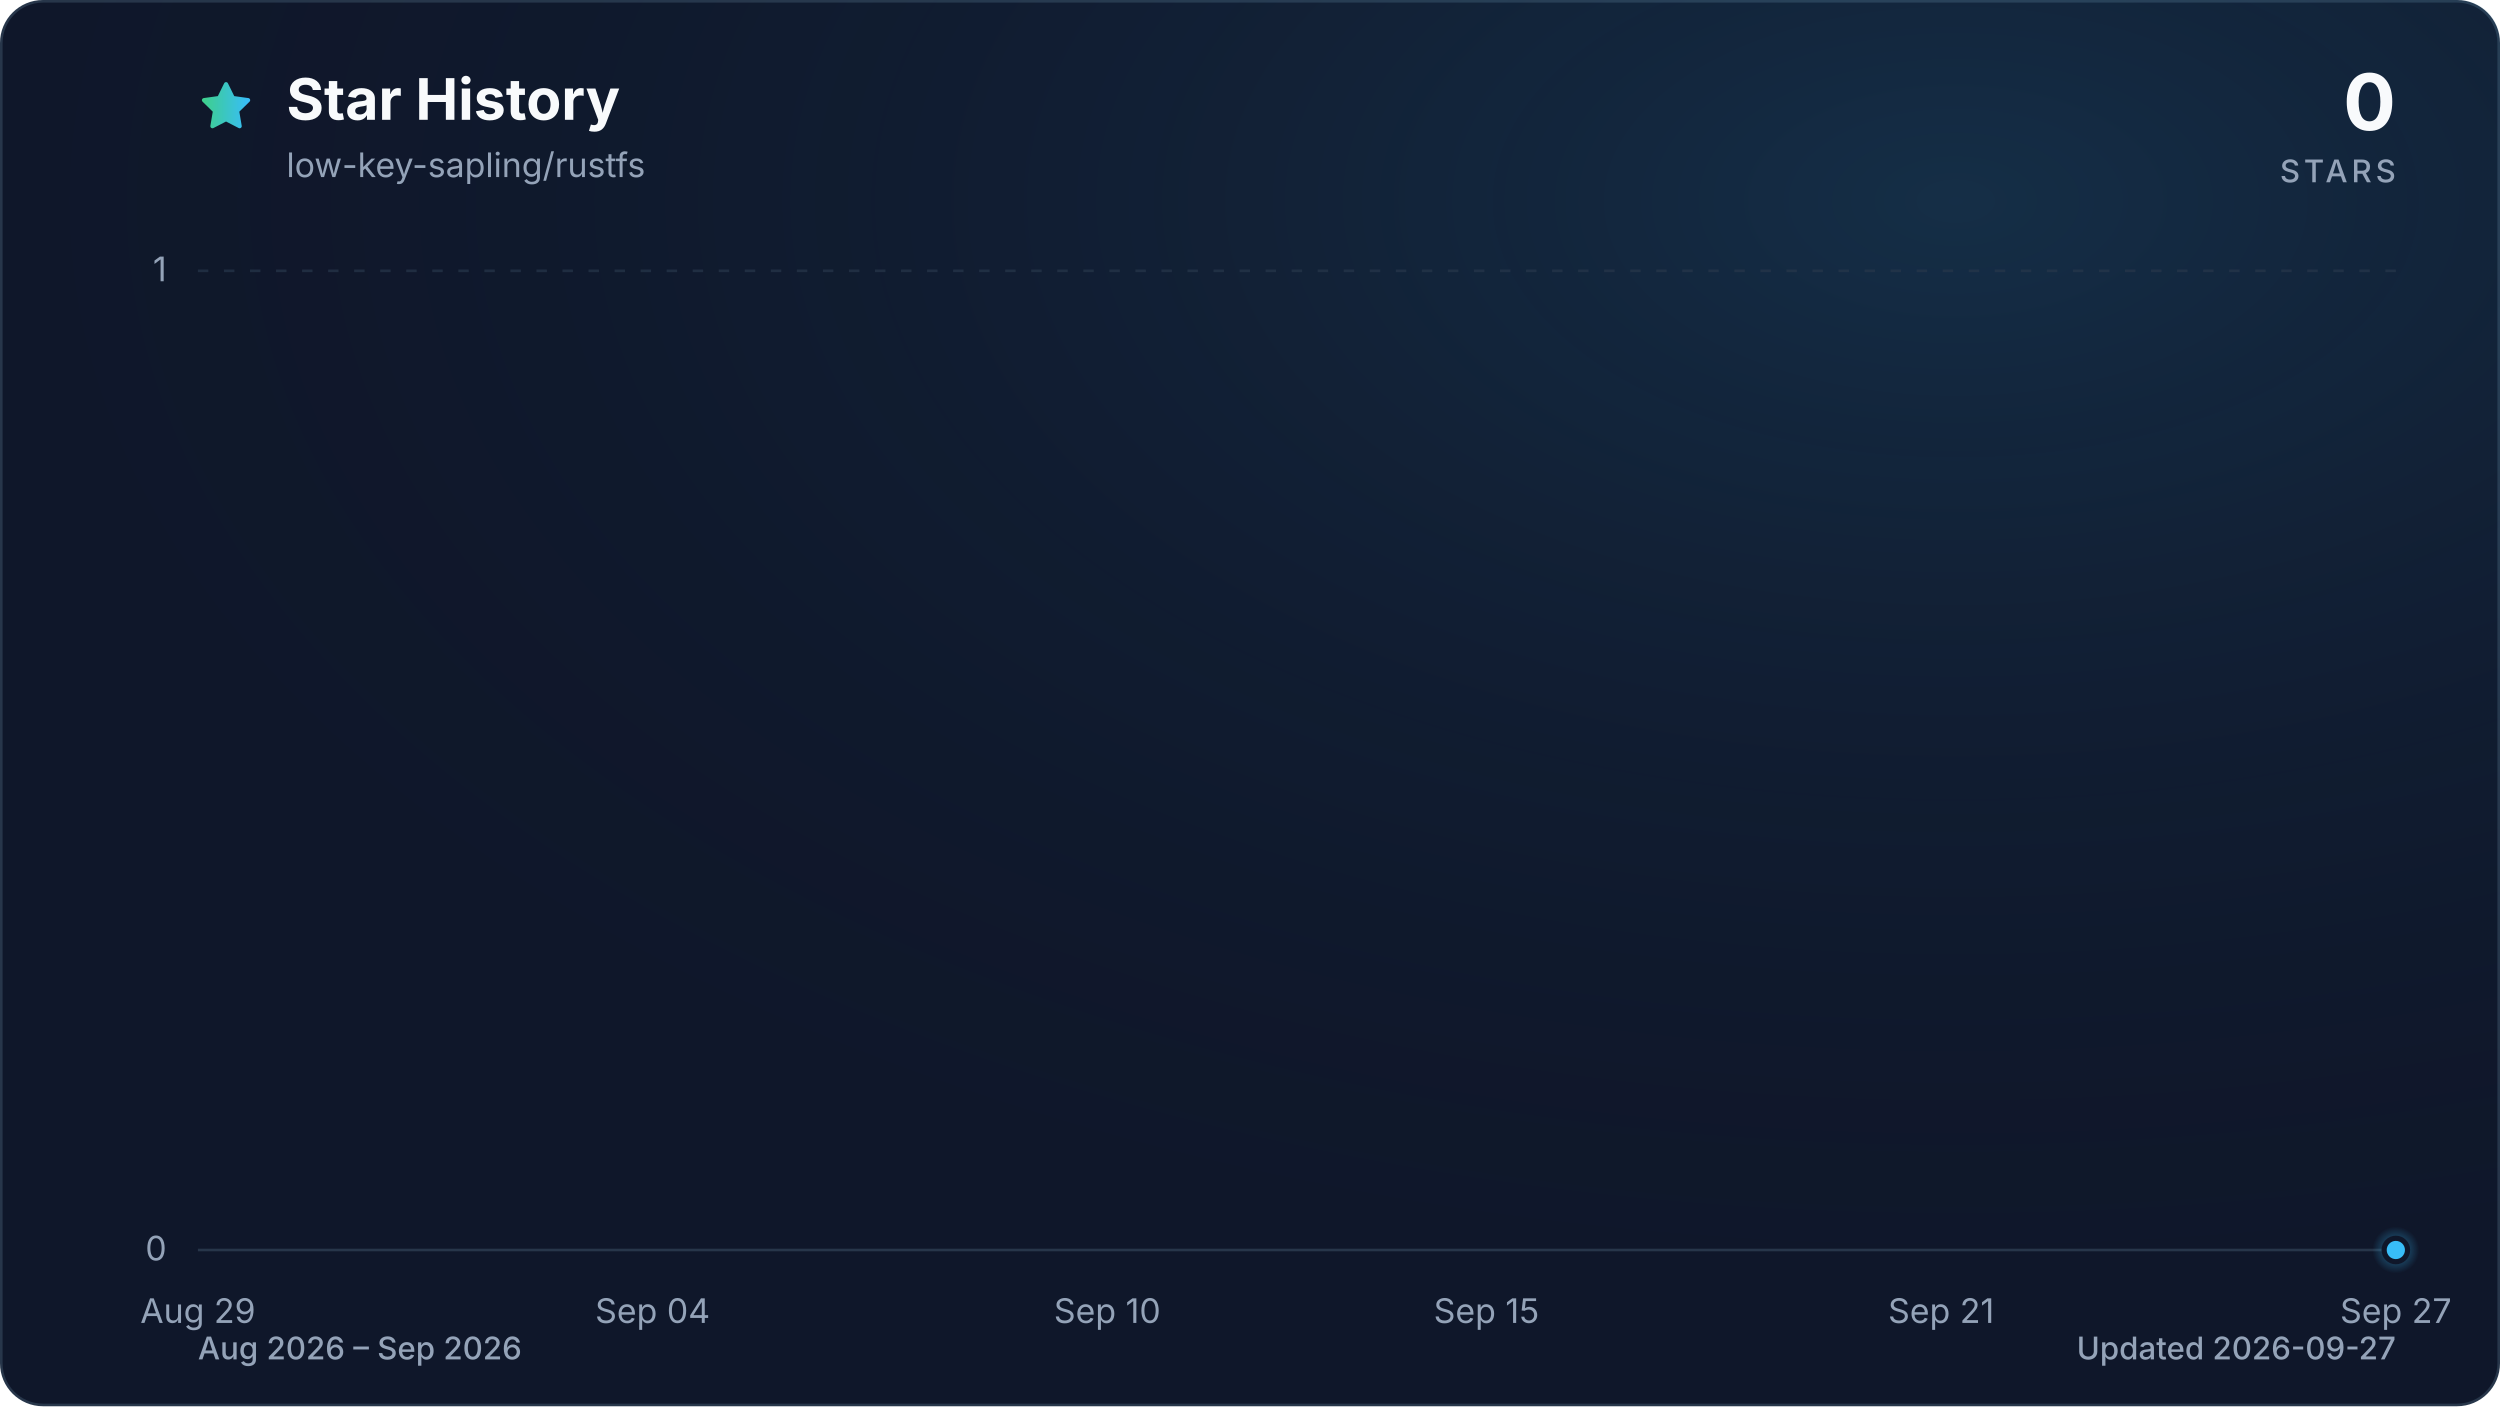
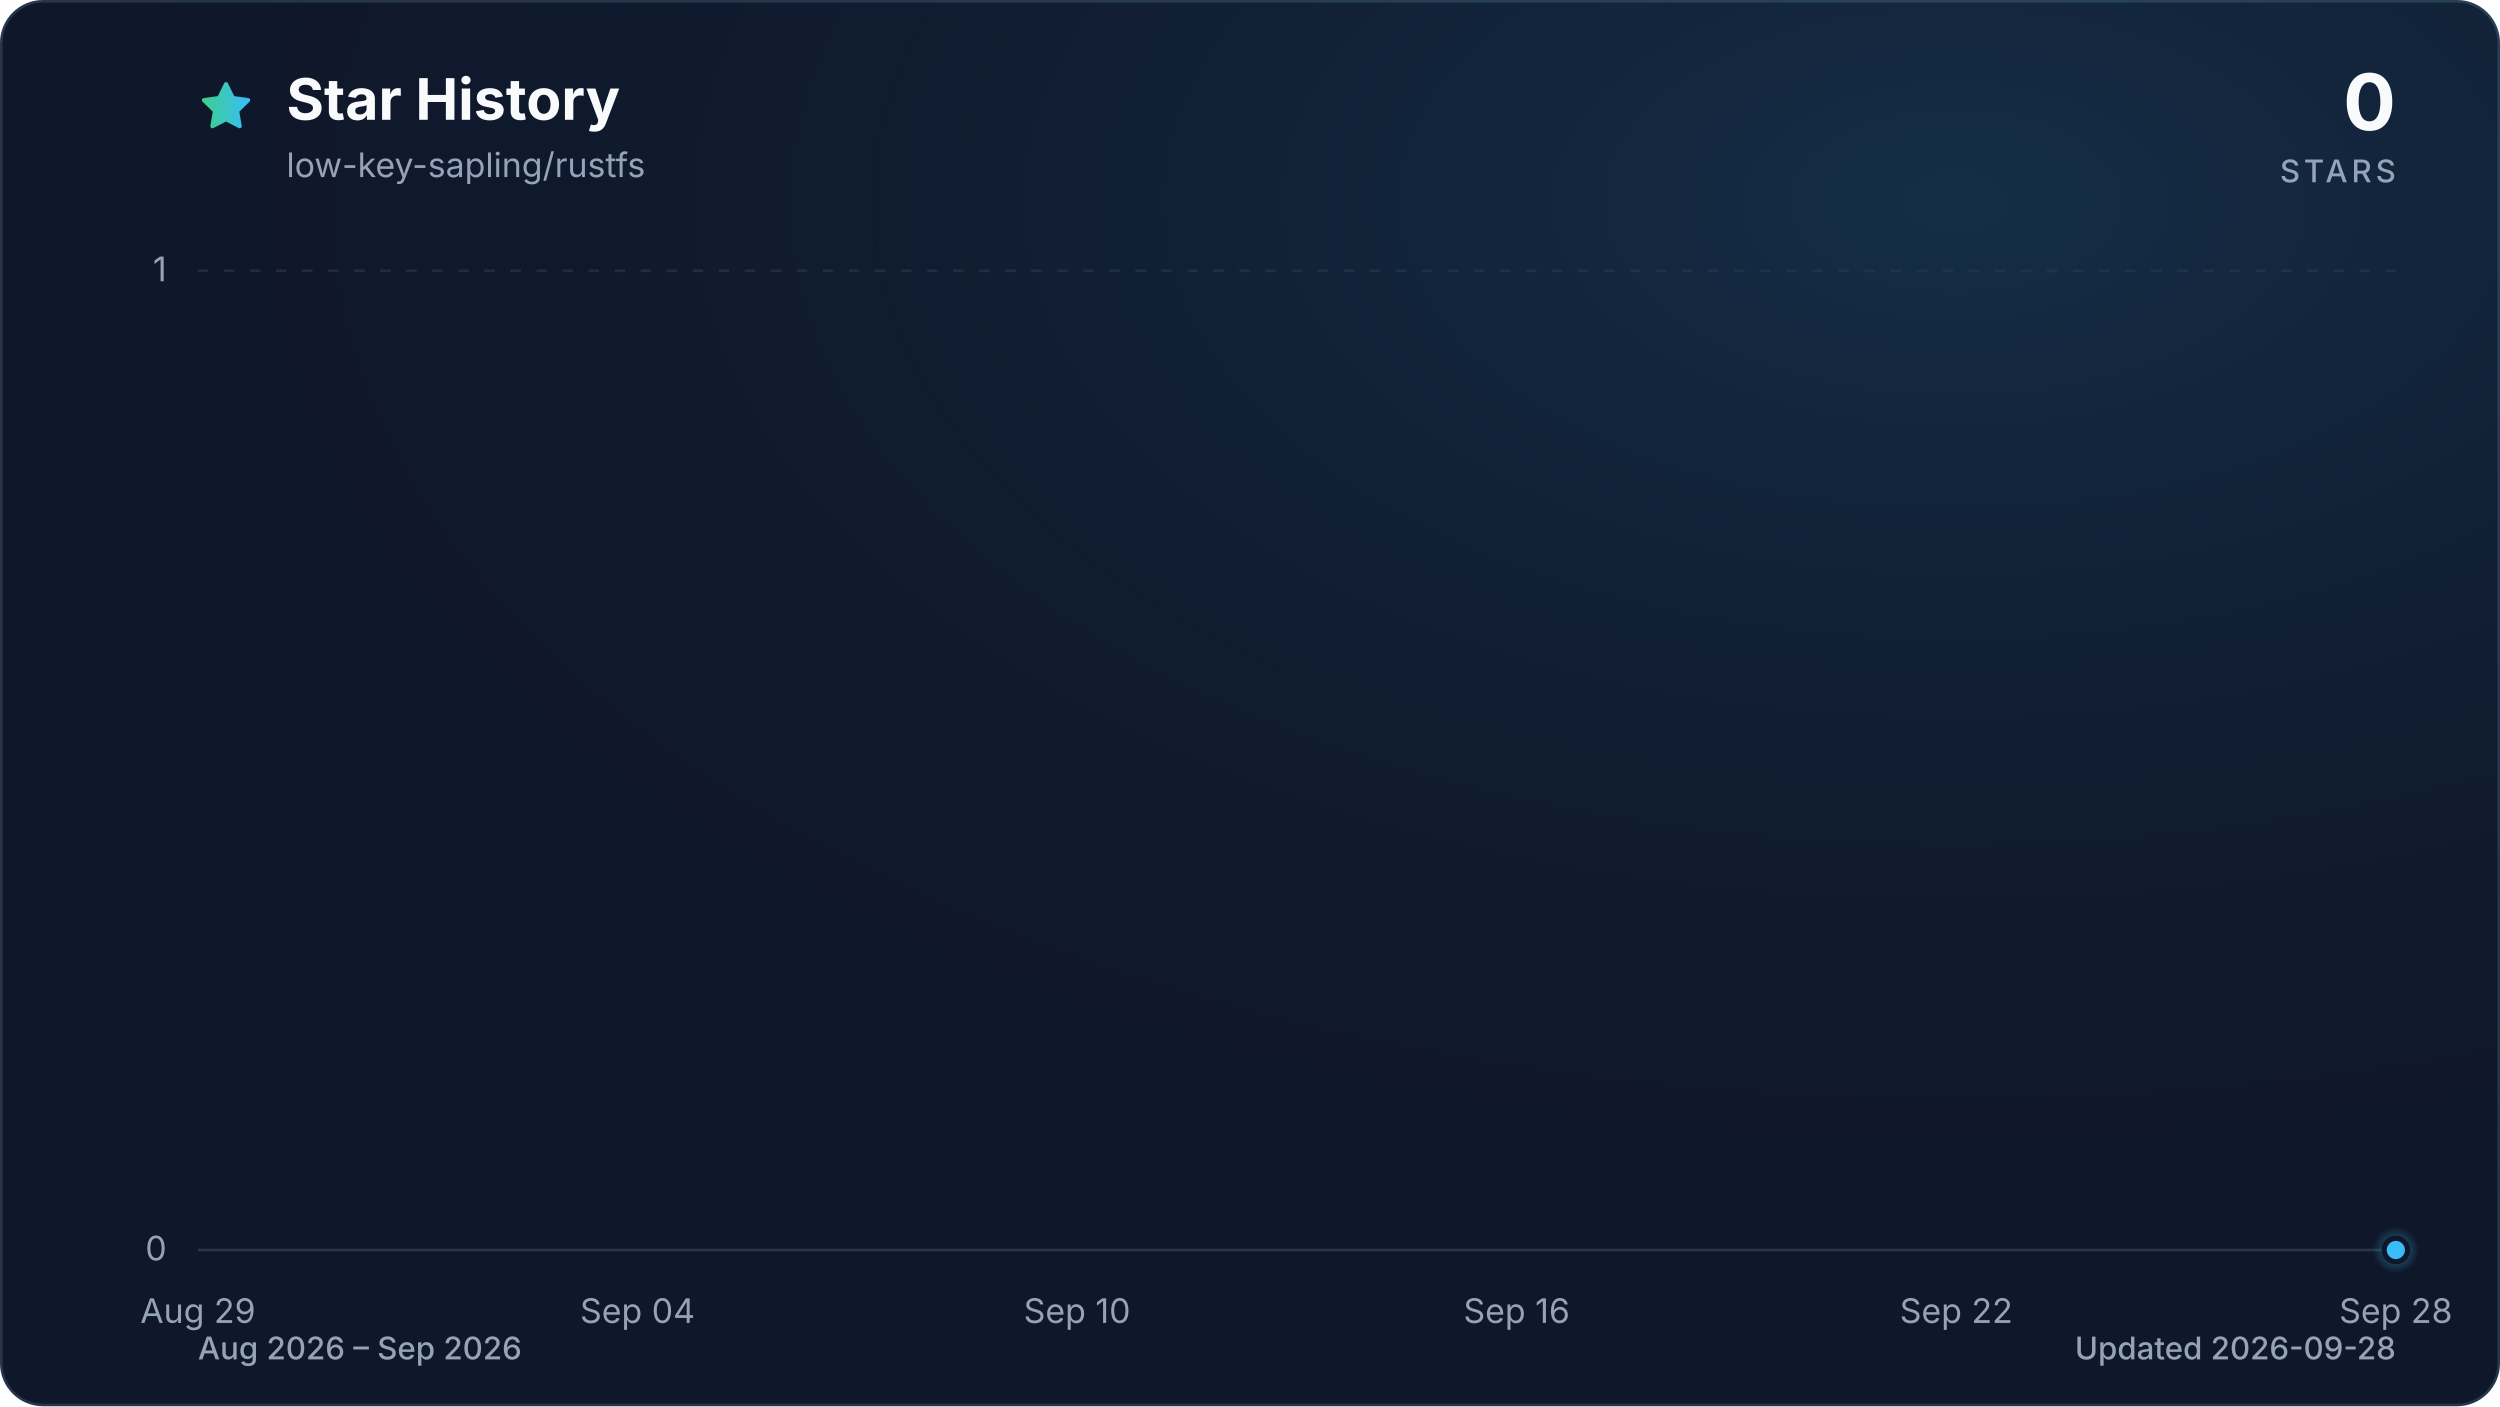
<svg xmlns="http://www.w3.org/2000/svg" viewBox="0 0 960 540" role="img" aria-labelledby="title description" data-style="gradient" data-variant="glow" data-animated="true">
  <defs>
    <linearGradient id="trend" x1="0" y1="0" x2="1" y2="0">
      <stop offset="0%" stop-color="#3ecf8e" />
      <stop offset="100%" stop-color="#38bdf8" />
    </linearGradient>
    <linearGradient id="area" x1="0" y1="0" x2="0" y2="1">
      <stop offset="0%" stop-color="#3ecf8e" stop-opacity="0.30" />
      <stop offset="55%" stop-color="#38bdf8" stop-opacity="0.10" />
      <stop offset="100%" stop-color="#38bdf8" stop-opacity="0.01" />
    </linearGradient>
    <radialGradient id="marker-halo" cx="50%" cy="50%" r="50%">
      <stop offset="0%" stop-color="#38bdf8" stop-opacity="0.55" />
      <stop offset="100%" stop-color="#38bdf8" stop-opacity="0" />
    </radialGradient>
    <radialGradient id="surface-glow" cx="78%" cy="14%" r="80%">
      <stop offset="0%" stop-color="#38bdf8" stop-opacity="0.14" />
      <stop offset="100%" stop-color="#0f172a" stop-opacity="0" />
    </radialGradient>
    <filter id="trend-glow" x="-20%" y="-20%" width="140%" height="140%">
      <feGaussianBlur stdDeviation="7" />
    </filter>
  </defs>
  <style>
.trend-enter{transform-box:fill-box;transform-origin:center;animation:trend-enter 520ms cubic-bezier(0.16,1,0.3,1)}
.marker-enter{transform-box:fill-box;transform-origin:center;animation:marker-enter 320ms cubic-bezier(0.16,1,0.3,1) 200ms both}
.marker-pulse{transform-box:fill-box;transform-origin:center;animation:marker-pulse 2.6s ease-out infinite}
@keyframes trend-enter{from{opacity:.35;transform:translateY(10px)}to{opacity:1;transform:translateY(0)}}
@keyframes marker-enter{from{opacity:0;transform:scale(.4)}to{opacity:1;transform:scale(1)}}
@keyframes marker-pulse{0%{opacity:.5;transform:scale(.7)}70%,100%{opacity:0;transform:scale(2.1)}}
@media (prefers-reduced-motion:reduce){.trend-enter,.marker-enter,.marker-pulse{animation:none!important}}
@media (prefers-reduced-motion:reduce){.marker-pulse{opacity:0}}
</style>
  <rect x="0.5" y="0.5" width="959" height="539" fill="#0f172a" stroke="#27364a" stroke-width="1" rx="16" />
  <rect width="960" height="540" fill="url(#surface-glow)" rx="16" />
  <path d="M12 2.6l2.9 5.9 6.5.9-4.7 4.6 1.1 6.5-5.8-3-5.8 3 1.1-6.5-4.7-4.6 6.5-.9L12 2.6Z" transform="translate(76 30) scale(.9)" fill="url(#trend)" stroke="url(#trend)" stroke-width="1.8" stroke-linejoin="round" aria-hidden="true" />
  <text x="110" y="46" fill="#f8fafc" font-family="ui-sans-serif, system-ui, -apple-system, BlinkMacSystemFont, 'Segoe UI', sans-serif" font-size="22" font-weight="700">Star History</text>
  <text x="110" y="68" fill="#94a3b8" font-family="ui-sans-serif, system-ui, -apple-system, BlinkMacSystemFont, 'Segoe UI', sans-serif" font-size="13">low-key-sapling/rustfs</text>
  <text x="920" y="50" fill="#f8fafc" font-family="ui-sans-serif, system-ui, -apple-system, BlinkMacSystemFont, 'Segoe UI', sans-serif" font-size="30" font-weight="700" text-anchor="end">0</text>
  <text x="920" y="70" fill="#94a3b8" font-family="ui-sans-serif, system-ui, -apple-system, BlinkMacSystemFont, 'Segoe UI', sans-serif" font-size="12" font-weight="500" letter-spacing="1.5" text-anchor="end">STARS</text>
  <line x1="76" y1="480.0" x2="920" y2="480.0" stroke="#27364a" stroke-width="1" stroke-dasharray="0" opacity="1" />
  <text x="64" y="484.0" fill="#94a3b8" font-family="ui-sans-serif, system-ui, -apple-system, BlinkMacSystemFont, 'Segoe UI', sans-serif" font-size="13" text-anchor="end">0</text>
  <line x1="76" y1="104.0" x2="920" y2="104.0" stroke="#27364a" stroke-width="1" stroke-dasharray="4 6" opacity="0.7" />
  <text x="64" y="108.0" fill="#94a3b8" font-family="ui-sans-serif, system-ui, -apple-system, BlinkMacSystemFont, 'Segoe UI', sans-serif" font-size="13" text-anchor="end">1</text>
  <text x="76.0" y="508" fill="#94a3b8" font-family="ui-sans-serif, system-ui, -apple-system, BlinkMacSystemFont, 'Segoe UI', sans-serif" font-size="13" text-anchor="middle">Aug 29</text>
-   <text x="250.6" y="508" fill="#94a3b8" font-family="ui-sans-serif, system-ui, -apple-system, BlinkMacSystemFont, 'Segoe UI', sans-serif" font-size="13" text-anchor="middle">Sep 04</text>
-   <text x="425.2" y="508" fill="#94a3b8" font-family="ui-sans-serif, system-ui, -apple-system, BlinkMacSystemFont, 'Segoe UI', sans-serif" font-size="13" text-anchor="middle">Sep 10</text>
-   <text x="570.8" y="508" fill="#94a3b8" font-family="ui-sans-serif, system-ui, -apple-system, BlinkMacSystemFont, 'Segoe UI', sans-serif" font-size="13" text-anchor="middle">Sep 15</text>
-   <text x="745.4" y="508" fill="#94a3b8" font-family="ui-sans-serif, system-ui, -apple-system, BlinkMacSystemFont, 'Segoe UI', sans-serif" font-size="13" text-anchor="middle">Sep 21</text>
-   <text x="920.0" y="508" fill="#94a3b8" font-family="ui-sans-serif, system-ui, -apple-system, BlinkMacSystemFont, 'Segoe UI', sans-serif" font-size="13" text-anchor="middle">Sep 27</text>
+   <text x="244.8" y="508" fill="#94a3b8" font-family="ui-sans-serif, system-ui, -apple-system, BlinkMacSystemFont, 'Segoe UI', sans-serif" font-size="13" text-anchor="middle">Sep 04</text>
+   <text x="413.6" y="508" fill="#94a3b8" font-family="ui-sans-serif, system-ui, -apple-system, BlinkMacSystemFont, 'Segoe UI', sans-serif" font-size="13" text-anchor="middle">Sep 10</text>
+   <text x="582.4" y="508" fill="#94a3b8" font-family="ui-sans-serif, system-ui, -apple-system, BlinkMacSystemFont, 'Segoe UI', sans-serif" font-size="13" text-anchor="middle">Sep 16</text>
+   <text x="751.2" y="508" fill="#94a3b8" font-family="ui-sans-serif, system-ui, -apple-system, BlinkMacSystemFont, 'Segoe UI', sans-serif" font-size="13" text-anchor="middle">Sep 22</text>
+   <text x="920.0" y="508" fill="#94a3b8" font-family="ui-sans-serif, system-ui, -apple-system, BlinkMacSystemFont, 'Segoe UI', sans-serif" font-size="13" text-anchor="middle">Sep 28</text>
  <g class="trend-enter">
-     <path d="M 76.0 480.0 C 85.7 480.0, 95.4 480.0, 105.1 480.0 C 114.8 480.0, 124.5 480.0, 134.2 480.0 C 143.9 480.0, 153.6 480.0, 163.3 480.0 C 173.0 480.0, 182.7 480.0, 192.4 480.0 C 202.1 480.0, 211.8 480.0, 221.5 480.0 C 231.2 480.0, 240.9 480.0, 250.6 480.0 C 260.3 480.0, 270.0 480.0, 279.7 480.0 C 289.4 480.0, 299.1 480.0, 308.8 480.0 C 318.5 480.0, 328.2 480.0, 337.9 480.0 C 347.6 480.0, 357.3 480.0, 367.0 480.0 C 376.7 480.0, 386.4 480.0, 396.1 480.0 C 405.8 480.0, 415.5 480.0, 425.2 480.0 C 434.9 480.0, 444.6 480.0, 454.3 480.0 C 464.0 480.0, 473.7 480.0, 483.4 480.0 C 493.1 480.0, 502.9 480.0, 512.6 480.0 C 522.3 480.0, 532.0 480.0, 541.7 480.0 C 551.4 480.0, 561.1 480.0, 570.8 480.0 C 580.5 480.0, 590.2 480.0, 599.9 480.0 C 609.6 480.0, 619.3 480.0, 629.0 480.0 C 638.7 480.0, 648.4 480.0, 658.1 480.0 C 667.8 480.0, 677.5 480.0, 687.2 480.0 C 696.9 480.0, 706.6 480.0, 716.3 480.0 C 726.0 480.0, 735.7 480.0, 745.4 480.0 C 755.1 480.0, 764.8 480.0, 774.5 480.0 C 784.2 480.0, 793.9 480.0, 803.6 480.0 C 813.3 480.0, 823.0 480.0, 832.7 480.0 C 842.4 480.0, 852.1 480.0, 861.8 480.0 C 871.5 480.0, 881.2 480.0, 890.9 480.0 C 900.6 480.0, 910.3 480.0, 920.0 480.0 L 920.0 480.0 L 76.0 480.0 Z" fill="url(#area)" />
-     <path d="M 76.0 480.0 C 85.7 480.0, 95.4 480.0, 105.1 480.0 C 114.8 480.0, 124.5 480.0, 134.2 480.0 C 143.9 480.0, 153.6 480.0, 163.3 480.0 C 173.0 480.0, 182.7 480.0, 192.4 480.0 C 202.1 480.0, 211.8 480.0, 221.5 480.0 C 231.2 480.0, 240.9 480.0, 250.6 480.0 C 260.3 480.0, 270.0 480.0, 279.7 480.0 C 289.4 480.0, 299.1 480.0, 308.8 480.0 C 318.5 480.0, 328.2 480.0, 337.9 480.0 C 347.6 480.0, 357.3 480.0, 367.0 480.0 C 376.7 480.0, 386.4 480.0, 396.1 480.0 C 405.8 480.0, 415.5 480.0, 425.2 480.0 C 434.9 480.0, 444.6 480.0, 454.3 480.0 C 464.0 480.0, 473.7 480.0, 483.4 480.0 C 493.1 480.0, 502.9 480.0, 512.6 480.0 C 522.3 480.0, 532.0 480.0, 541.7 480.0 C 551.4 480.0, 561.1 480.0, 570.8 480.0 C 580.5 480.0, 590.2 480.0, 599.9 480.0 C 609.6 480.0, 619.3 480.0, 629.0 480.0 C 638.7 480.0, 648.4 480.0, 658.1 480.0 C 667.8 480.0, 677.5 480.0, 687.2 480.0 C 696.9 480.0, 706.6 480.0, 716.3 480.0 C 726.0 480.0, 735.7 480.0, 745.4 480.0 C 755.1 480.0, 764.8 480.0, 774.5 480.0 C 784.2 480.0, 793.9 480.0, 803.6 480.0 C 813.3 480.0, 823.0 480.0, 832.7 480.0 C 842.4 480.0, 852.1 480.0, 861.8 480.0 C 871.5 480.0, 881.2 480.0, 890.9 480.0 C 900.6 480.0, 910.3 480.0, 920.0 480.0" fill="none" stroke="url(#trend)" stroke-width="12" stroke-linecap="round" stroke-linejoin="round" opacity="0.16" filter="url(#trend-glow)" />
-     <path d="M 76.0 480.0 C 85.7 480.0, 95.4 480.0, 105.1 480.0 C 114.8 480.0, 124.5 480.0, 134.2 480.0 C 143.9 480.0, 153.6 480.0, 163.3 480.0 C 173.0 480.0, 182.7 480.0, 192.4 480.0 C 202.1 480.0, 211.8 480.0, 221.5 480.0 C 231.2 480.0, 240.9 480.0, 250.6 480.0 C 260.3 480.0, 270.0 480.0, 279.7 480.0 C 289.4 480.0, 299.1 480.0, 308.8 480.0 C 318.5 480.0, 328.2 480.0, 337.9 480.0 C 347.6 480.0, 357.3 480.0, 367.0 480.0 C 376.7 480.0, 386.4 480.0, 396.1 480.0 C 405.8 480.0, 415.5 480.0, 425.2 480.0 C 434.9 480.0, 444.6 480.0, 454.3 480.0 C 464.0 480.0, 473.7 480.0, 483.4 480.0 C 493.1 480.0, 502.9 480.0, 512.6 480.0 C 522.3 480.0, 532.0 480.0, 541.7 480.0 C 551.4 480.0, 561.1 480.0, 570.8 480.0 C 580.5 480.0, 590.2 480.0, 599.9 480.0 C 609.6 480.0, 619.3 480.0, 629.0 480.0 C 638.7 480.0, 648.4 480.0, 658.1 480.0 C 667.8 480.0, 677.5 480.0, 687.2 480.0 C 696.9 480.0, 706.6 480.0, 716.3 480.0 C 726.0 480.0, 735.7 480.0, 745.4 480.0 C 755.1 480.0, 764.8 480.0, 774.5 480.0 C 784.2 480.0, 793.9 480.0, 803.6 480.0 C 813.3 480.0, 823.0 480.0, 832.7 480.0 C 842.4 480.0, 852.1 480.0, 861.8 480.0 C 871.5 480.0, 881.2 480.0, 890.9 480.0 C 900.6 480.0, 910.3 480.0, 920.0 480.0" fill="none" stroke="url(#trend)" stroke-width="3" stroke-linecap="round" stroke-linejoin="round" />
+     <path d="M 76.0 480.0 C 85.4 480.0, 94.8 480.0, 104.1 480.0 C 113.5 480.0, 122.9 480.0, 132.3 480.0 C 141.6 480.0, 151.0 480.0, 160.4 480.0 C 169.8 480.0, 179.2 480.0, 188.5 480.0 C 197.9 480.0, 207.3 480.0, 216.7 480.0 C 226.0 480.0, 235.4 480.0, 244.8 480.0 C 254.2 480.0, 263.6 480.0, 272.9 480.0 C 282.3 480.0, 291.7 480.0, 301.1 480.0 C 310.4 480.0, 319.8 480.0, 329.2 480.0 C 338.6 480.0, 348.0 480.0, 357.3 480.0 C 366.7 480.0, 376.1 480.0, 385.5 480.0 C 394.8 480.0, 404.2 480.0, 413.6 480.0 C 423.0 480.0, 432.4 480.0, 441.7 480.0 C 451.1 480.0, 460.5 480.0, 469.9 480.0 C 479.2 480.0, 488.6 480.0, 498.0 480.0 C 507.4 480.0, 516.8 480.0, 526.1 480.0 C 535.5 480.0, 544.9 480.0, 554.3 480.0 C 563.6 480.0, 573.0 480.0, 582.4 480.0 C 591.8 480.0, 601.2 480.0, 610.5 480.0 C 619.9 480.0, 629.3 480.0, 638.7 480.0 C 648.0 480.0, 657.4 480.0, 666.8 480.0 C 676.2 480.0, 685.6 480.0, 694.9 480.0 C 704.3 480.0, 713.7 480.0, 723.1 480.0 C 732.4 480.0, 741.8 480.0, 751.2 480.0 C 760.6 480.0, 770.0 480.0, 779.3 480.0 C 788.7 480.0, 798.1 480.0, 807.5 480.0 C 816.8 480.0, 826.2 480.0, 835.6 480.0 C 845.0 480.0, 854.4 480.0, 863.7 480.0 C 873.1 480.0, 882.5 480.0, 891.9 480.0 C 901.2 480.0, 910.6 480.0, 920.0 480.0 L 920.0 480.0 L 76.0 480.0 Z" fill="url(#area)" />
+     <path d="M 76.0 480.0 C 85.4 480.0, 94.8 480.0, 104.1 480.0 C 113.5 480.0, 122.9 480.0, 132.3 480.0 C 141.6 480.0, 151.0 480.0, 160.4 480.0 C 169.8 480.0, 179.2 480.0, 188.5 480.0 C 197.9 480.0, 207.3 480.0, 216.7 480.0 C 226.0 480.0, 235.4 480.0, 244.8 480.0 C 254.2 480.0, 263.6 480.0, 272.9 480.0 C 282.3 480.0, 291.7 480.0, 301.1 480.0 C 310.4 480.0, 319.8 480.0, 329.2 480.0 C 338.6 480.0, 348.0 480.0, 357.3 480.0 C 366.7 480.0, 376.1 480.0, 385.5 480.0 C 394.8 480.0, 404.2 480.0, 413.6 480.0 C 423.0 480.0, 432.4 480.0, 441.7 480.0 C 451.1 480.0, 460.5 480.0, 469.9 480.0 C 479.2 480.0, 488.6 480.0, 498.0 480.0 C 507.4 480.0, 516.8 480.0, 526.1 480.0 C 535.5 480.0, 544.9 480.0, 554.3 480.0 C 563.6 480.0, 573.0 480.0, 582.4 480.0 C 591.8 480.0, 601.2 480.0, 610.5 480.0 C 619.9 480.0, 629.3 480.0, 638.7 480.0 C 648.0 480.0, 657.4 480.0, 666.8 480.0 C 676.2 480.0, 685.6 480.0, 694.9 480.0 C 704.3 480.0, 713.7 480.0, 723.1 480.0 C 732.4 480.0, 741.8 480.0, 751.2 480.0 C 760.6 480.0, 770.0 480.0, 779.3 480.0 C 788.7 480.0, 798.1 480.0, 807.5 480.0 C 816.8 480.0, 826.2 480.0, 835.6 480.0 C 845.0 480.0, 854.4 480.0, 863.7 480.0 C 873.1 480.0, 882.5 480.0, 891.9 480.0 C 901.2 480.0, 910.6 480.0, 920.0 480.0" fill="none" stroke="url(#trend)" stroke-width="12" stroke-linecap="round" stroke-linejoin="round" opacity="0.16" filter="url(#trend-glow)" />
+     <path d="M 76.0 480.0 C 85.4 480.0, 94.8 480.0, 104.1 480.0 C 113.5 480.0, 122.9 480.0, 132.3 480.0 C 141.6 480.0, 151.0 480.0, 160.4 480.0 C 169.8 480.0, 179.2 480.0, 188.5 480.0 C 197.9 480.0, 207.3 480.0, 216.7 480.0 C 226.0 480.0, 235.4 480.0, 244.8 480.0 C 254.2 480.0, 263.6 480.0, 272.9 480.0 C 282.3 480.0, 291.7 480.0, 301.1 480.0 C 310.4 480.0, 319.8 480.0, 329.2 480.0 C 338.6 480.0, 348.0 480.0, 357.3 480.0 C 366.7 480.0, 376.1 480.0, 385.5 480.0 C 394.8 480.0, 404.2 480.0, 413.6 480.0 C 423.0 480.0, 432.4 480.0, 441.7 480.0 C 451.1 480.0, 460.5 480.0, 469.9 480.0 C 479.2 480.0, 488.6 480.0, 498.0 480.0 C 507.4 480.0, 516.8 480.0, 526.1 480.0 C 535.5 480.0, 544.9 480.0, 554.3 480.0 C 563.6 480.0, 573.0 480.0, 582.4 480.0 C 591.8 480.0, 601.2 480.0, 610.5 480.0 C 619.9 480.0, 629.3 480.0, 638.7 480.0 C 648.0 480.0, 657.4 480.0, 666.8 480.0 C 676.2 480.0, 685.6 480.0, 694.9 480.0 C 704.3 480.0, 713.7 480.0, 723.1 480.0 C 732.4 480.0, 741.8 480.0, 751.2 480.0 C 760.6 480.0, 770.0 480.0, 779.3 480.0 C 788.7 480.0, 798.1 480.0, 807.5 480.0 C 816.8 480.0, 826.2 480.0, 835.6 480.0 C 845.0 480.0, 854.4 480.0, 863.7 480.0 C 873.1 480.0, 882.5 480.0, 891.9 480.0 C 901.2 480.0, 910.6 480.0, 920.0 480.0" fill="none" stroke="url(#trend)" stroke-width="3" stroke-linecap="round" stroke-linejoin="round" />
  </g>
  <g class="marker-enter">
    <circle class="marker-pulse" cx="920.0" cy="480.0" r="9" fill="url(#marker-halo)" />
    <circle cx="920.0" cy="480.0" r="4.5" fill="#38bdf8" stroke="#0f172a" stroke-width="2" />
  </g>
  <text x="76" y="522" fill="#94a3b8" font-family="ui-sans-serif, system-ui, -apple-system, BlinkMacSystemFont, 'Segoe UI', sans-serif" font-size="12" font-weight="500">Aug 2026 – Sep 2026</text>
-   <text x="920" y="522" fill="#94a3b8" font-family="ui-sans-serif, system-ui, -apple-system, BlinkMacSystemFont, 'Segoe UI', sans-serif" font-size="12" font-weight="500" text-anchor="end">Updated 2026-09-27</text>
+   <text x="920" y="522" fill="#94a3b8" font-family="ui-sans-serif, system-ui, -apple-system, BlinkMacSystemFont, 'Segoe UI', sans-serif" font-size="12" font-weight="500" text-anchor="end">Updated 2026-09-28</text>
</svg>
